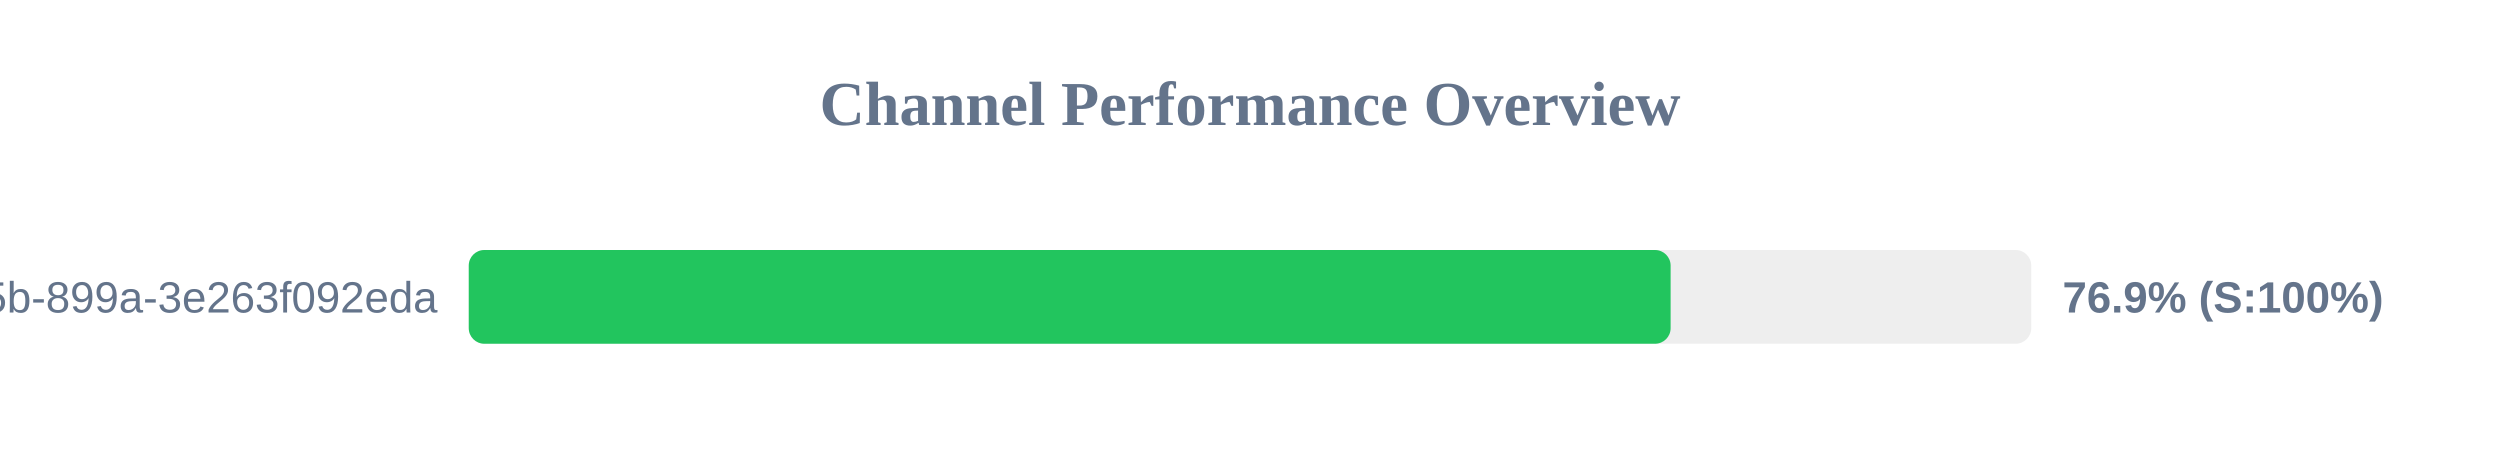
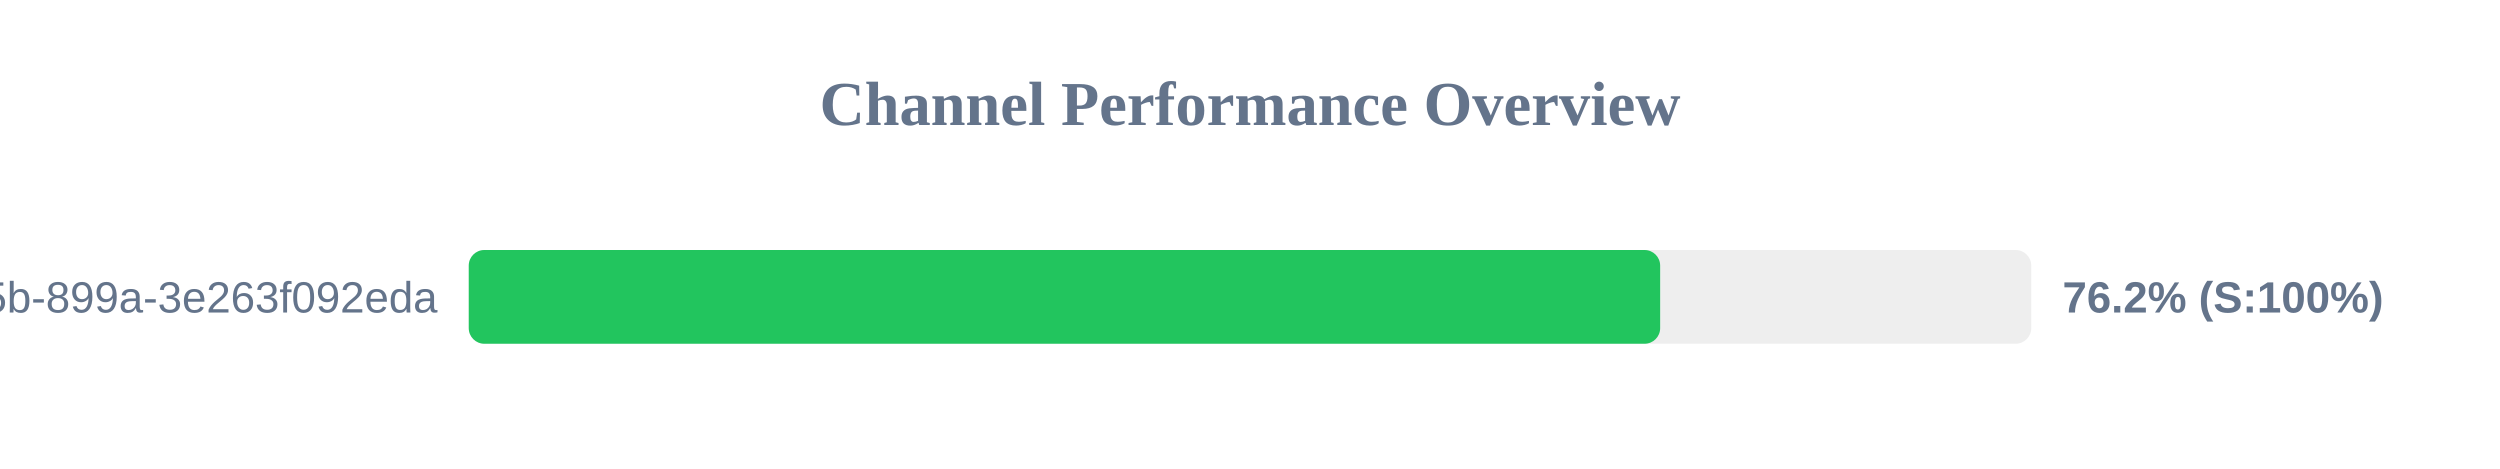
<svg xmlns="http://www.w3.org/2000/svg" width="800" height="150" version="1.1">
  <style>
        .row { font: 14px Arial; fill: #64748b; }
        .score { font: bold 14px Arial; fill: #64748b; }
    </style>
  <text x="400" y="40" text-anchor="middle" font-size="20px" font-weight="bold" fill="#64748b">Channel Performance Overview</text>
  <rect x="150" y="80" width="500" height="30" fill="#eee" rx="5" />
-   <rect x="150" y="80" width="384.6" height="30" fill="#22c55e" rx="5" />
+   <rect x="150" y="80" width="381.25" height="30" fill="#22c55e" rx="5" />
  <text x="140" y="100" text-anchor="end" class="row">?uuid=6bf726db-fb0b-405b-899a-3e263f092eda</text>
-   <text x="660" y="100" text-anchor="start" class="score">76.9% (S:100%)</text>
+   <text x="660" y="100" text-anchor="start" class="score">76.2% (S:100%)</text>
</svg>
